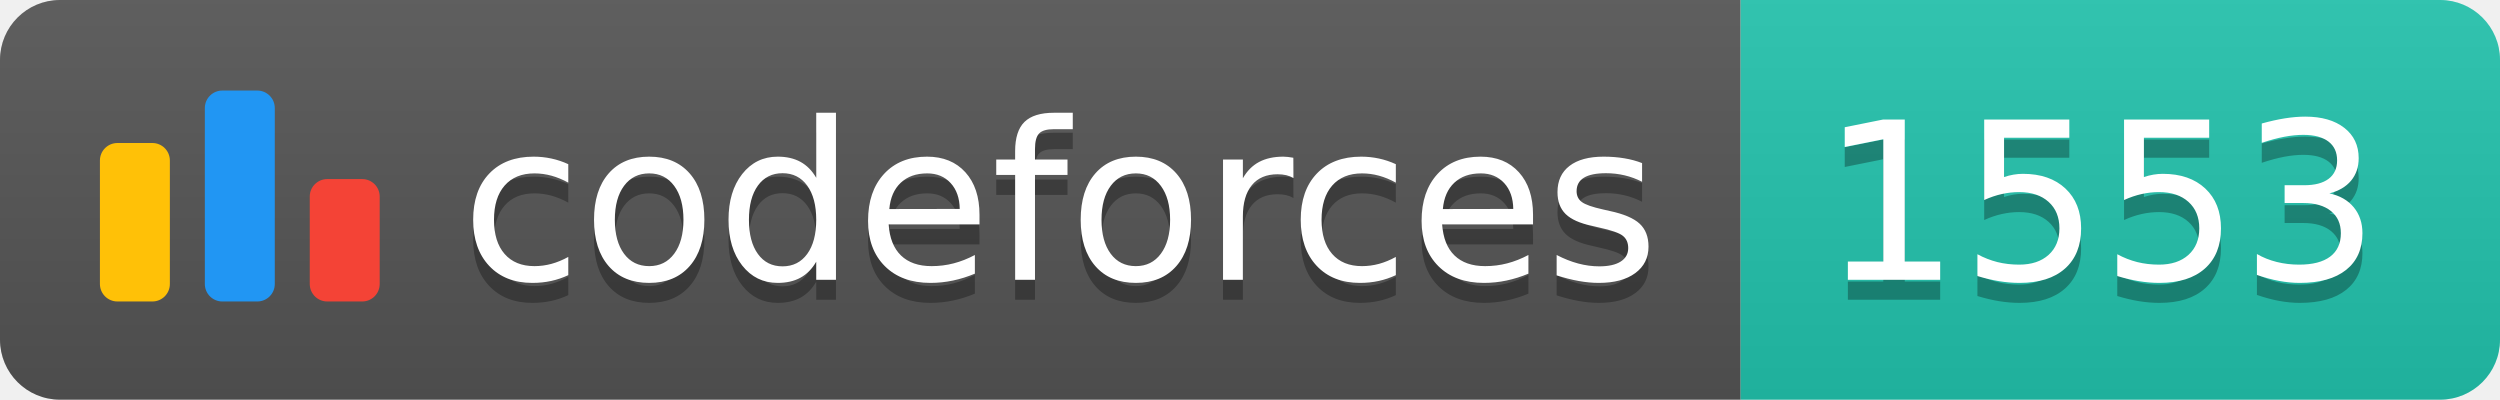
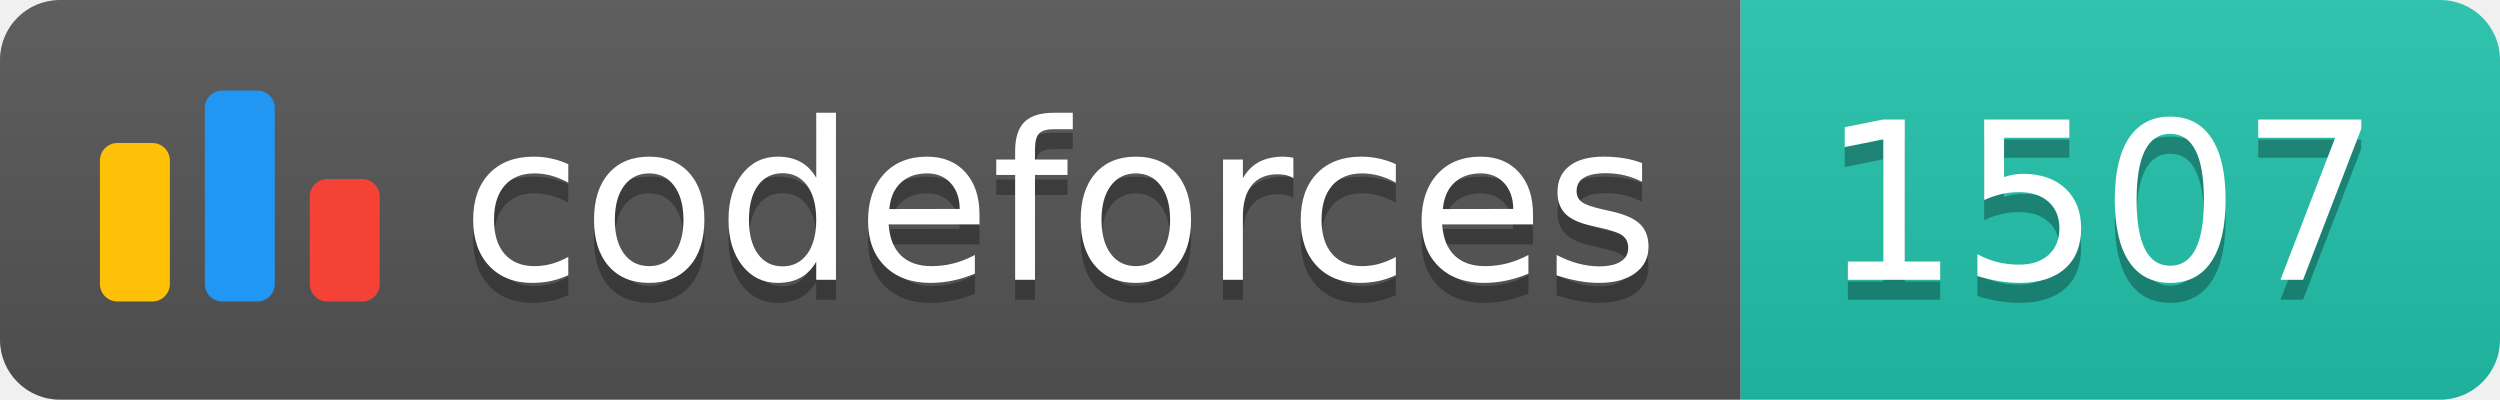
<svg xmlns="http://www.w3.org/2000/svg" width="125.1" height="20">
  <linearGradient id="smooth" x2="0" y2="100%">
    <stop offset="0" stop-color="#bbb" stop-opacity=".1" />
    <stop offset="1" stop-opacity=".1" />
  </linearGradient>
  <clipPath id="round">
    <rect width="125.1" height="20" rx="3" fill="#fff" />
  </clipPath>
  <g clip-path="url(#round)">
    <rect width="87.1" height="20" fill="#555" />
    <rect x="87.1" width="38.0" height="20" fill="#22C4AE" />
    <rect width="125.1" height="20" fill="url(#smooth)" />
  </g>
  <g fill="#fff" text-anchor="middle" font-family="DejaVu Sans,Verdana,Geneva,sans-serif" font-size="110">
    <svg x="5" y="3" class="logo" width="14" height="14" viewBox="0 0 32 25" fill="none">
      <rect y="6" width="8" height="18.125" rx="2" fill="#FFC107" />
      <rect x="24" y="10.125" width="8" height="14" rx="2" fill="#F44336" />
      <rect x="12" width="8" height="24.125" rx="2" fill="#2196F3" />
    </svg>
    <text x="530.5" y="150" fill="#010101" fill-opacity=".3" transform="scale(0.1)" textLength="601.0" lengthAdjust="spacing">codeforces
        </text>
    <text x="530.5" y="140" transform="scale(0.1)" textLength="601.0" lengthAdjust="spacing">codeforces</text>
-     <text x="1051.0" y="150" fill="#010101" fill-opacity=".3" transform="scale(0.1)" textLength="280.0" lengthAdjust="spacing">1553
+     <text x="1051.0" y="150" fill="#010101" fill-opacity=".3" transform="scale(0.1)" textLength="280.0" lengthAdjust="spacing">1507
        </text>
-     <text x="1051.0" y="140" transform="scale(0.1)" textLength="280.0" lengthAdjust="spacing">1553</text>
+     <text x="1051.0" y="140" transform="scale(0.1)" textLength="280.0" lengthAdjust="spacing">1507</text>
  </g>
</svg>
